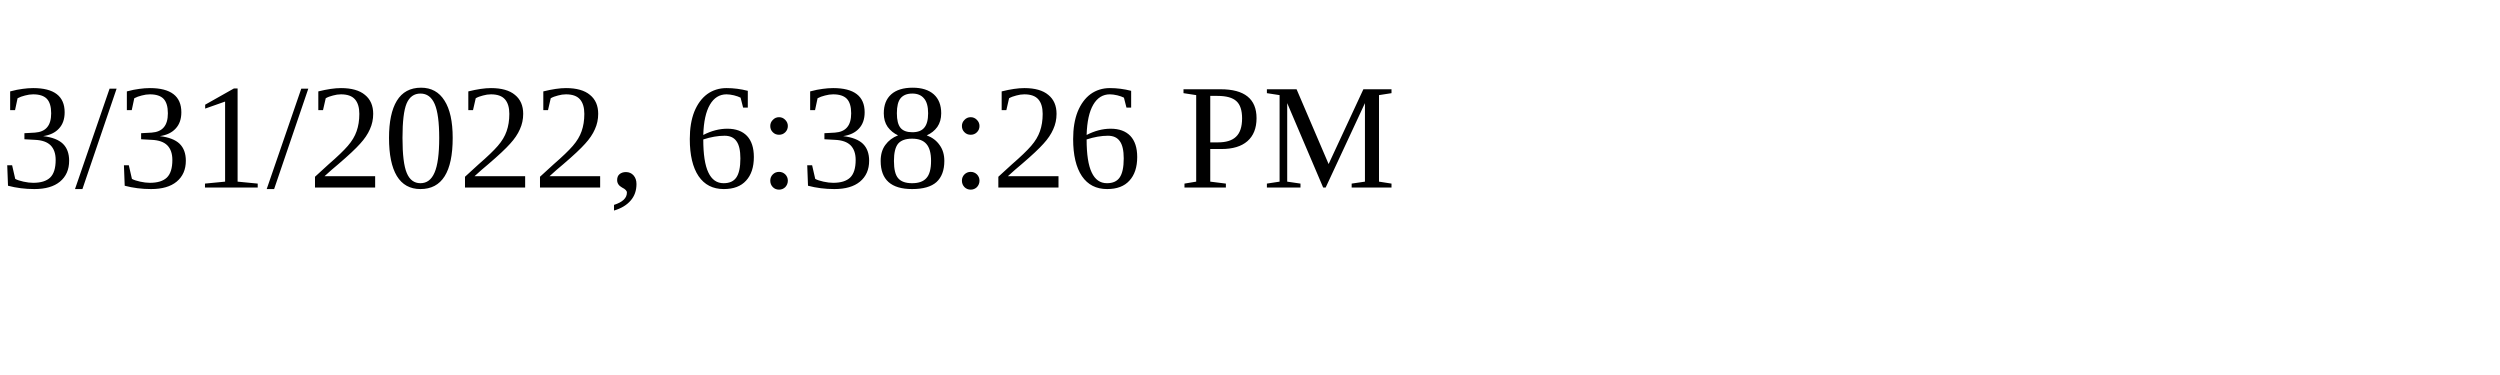
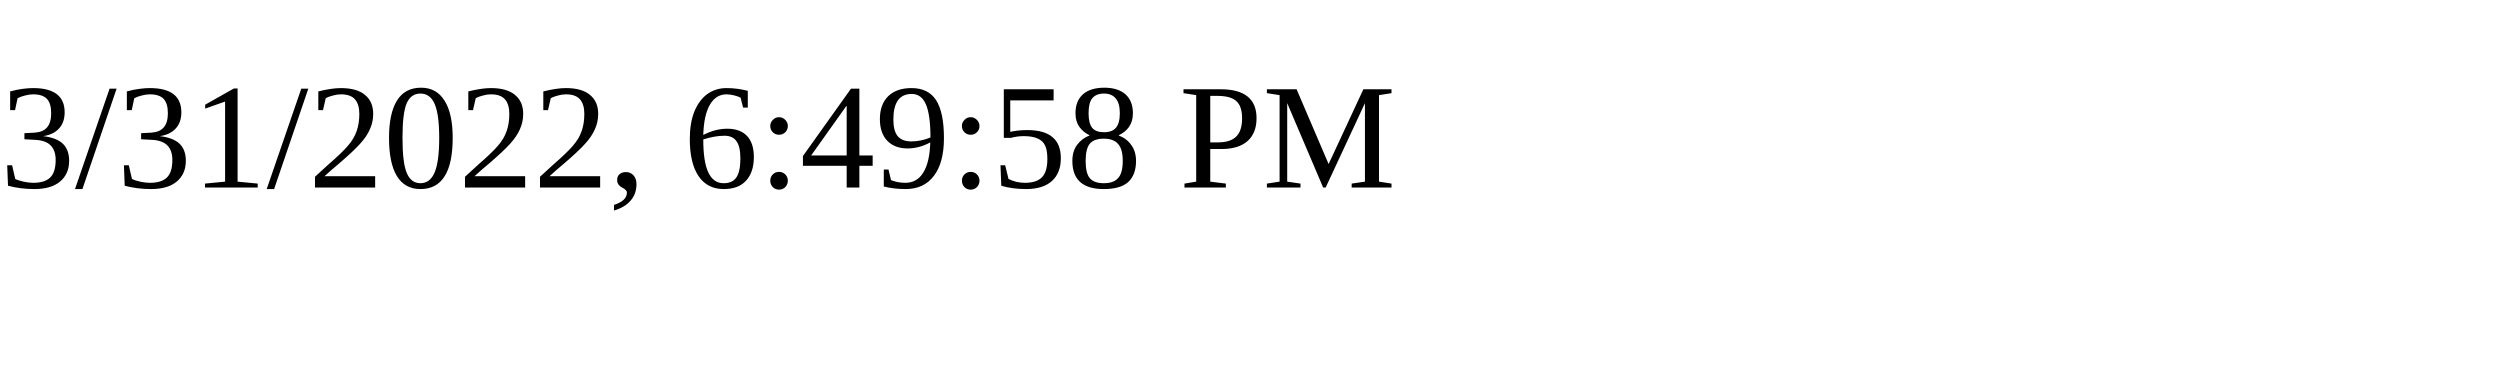
<svg xmlns="http://www.w3.org/2000/svg" height="30" width="200">
-   <text x="0" y="15">3/31/2022, 6:38:26 PM</text>
+   <text x="0" y="15">3/31/2022, 6:49:58 PM</text>
</svg>
